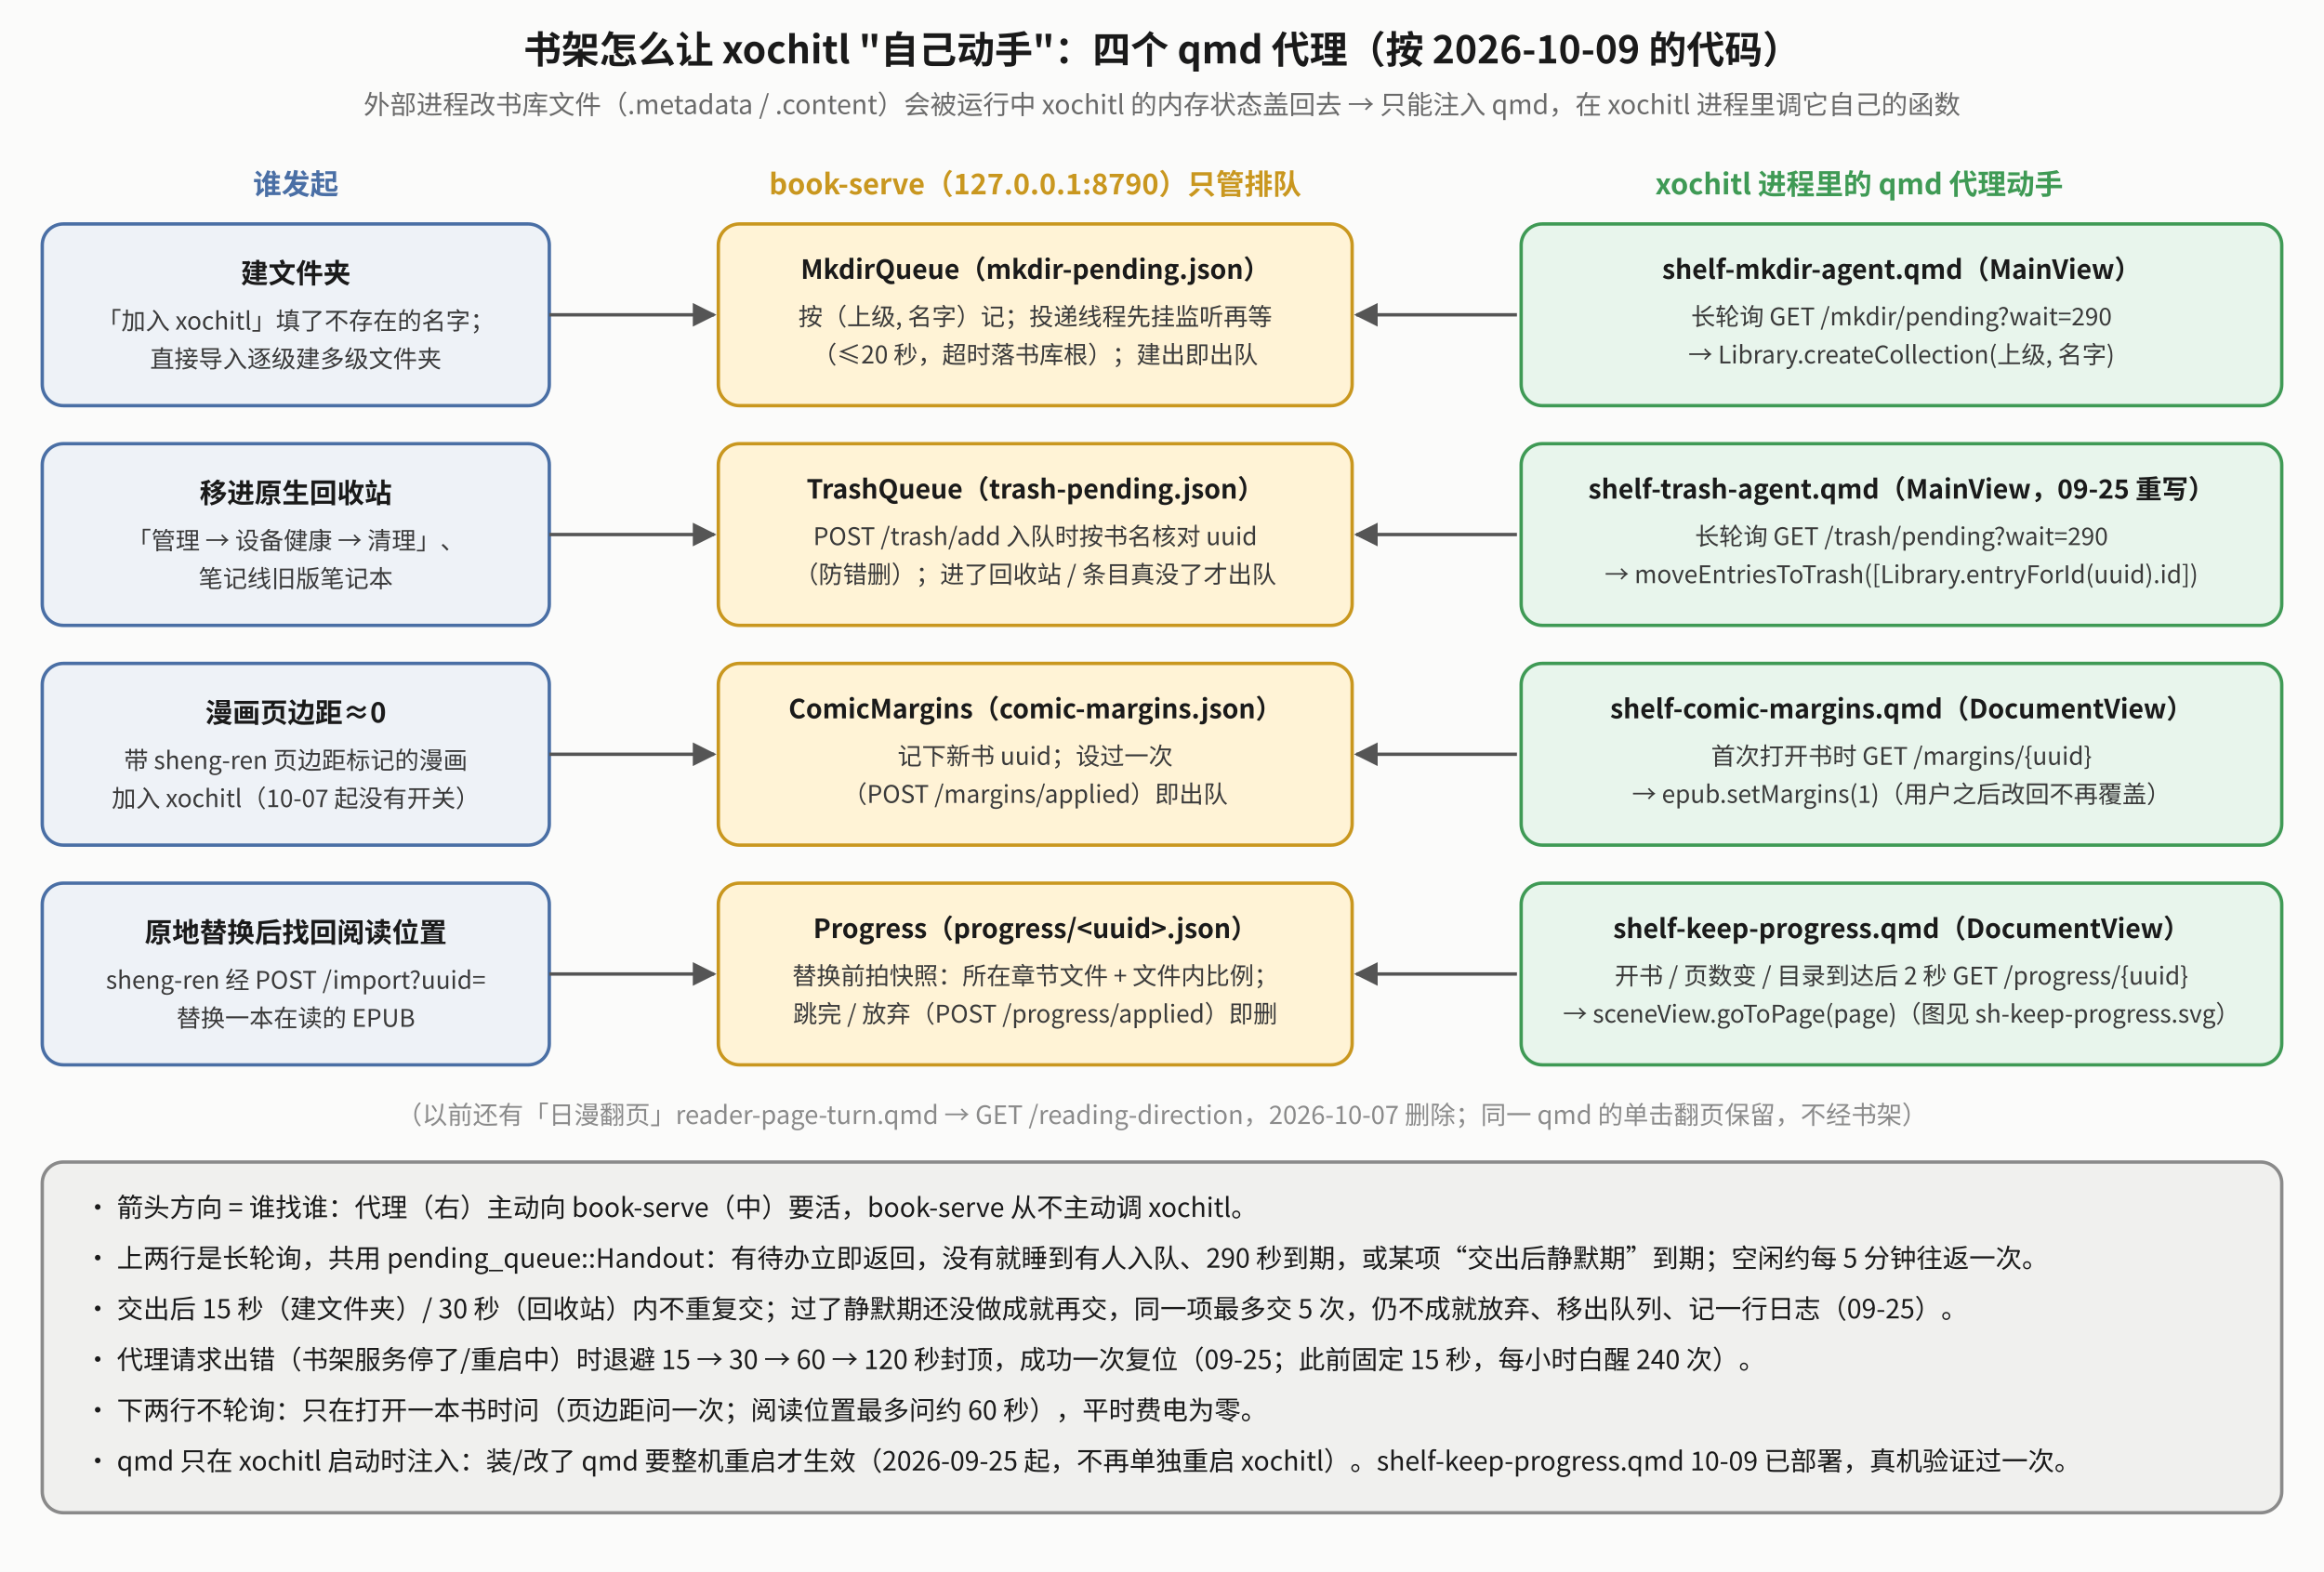
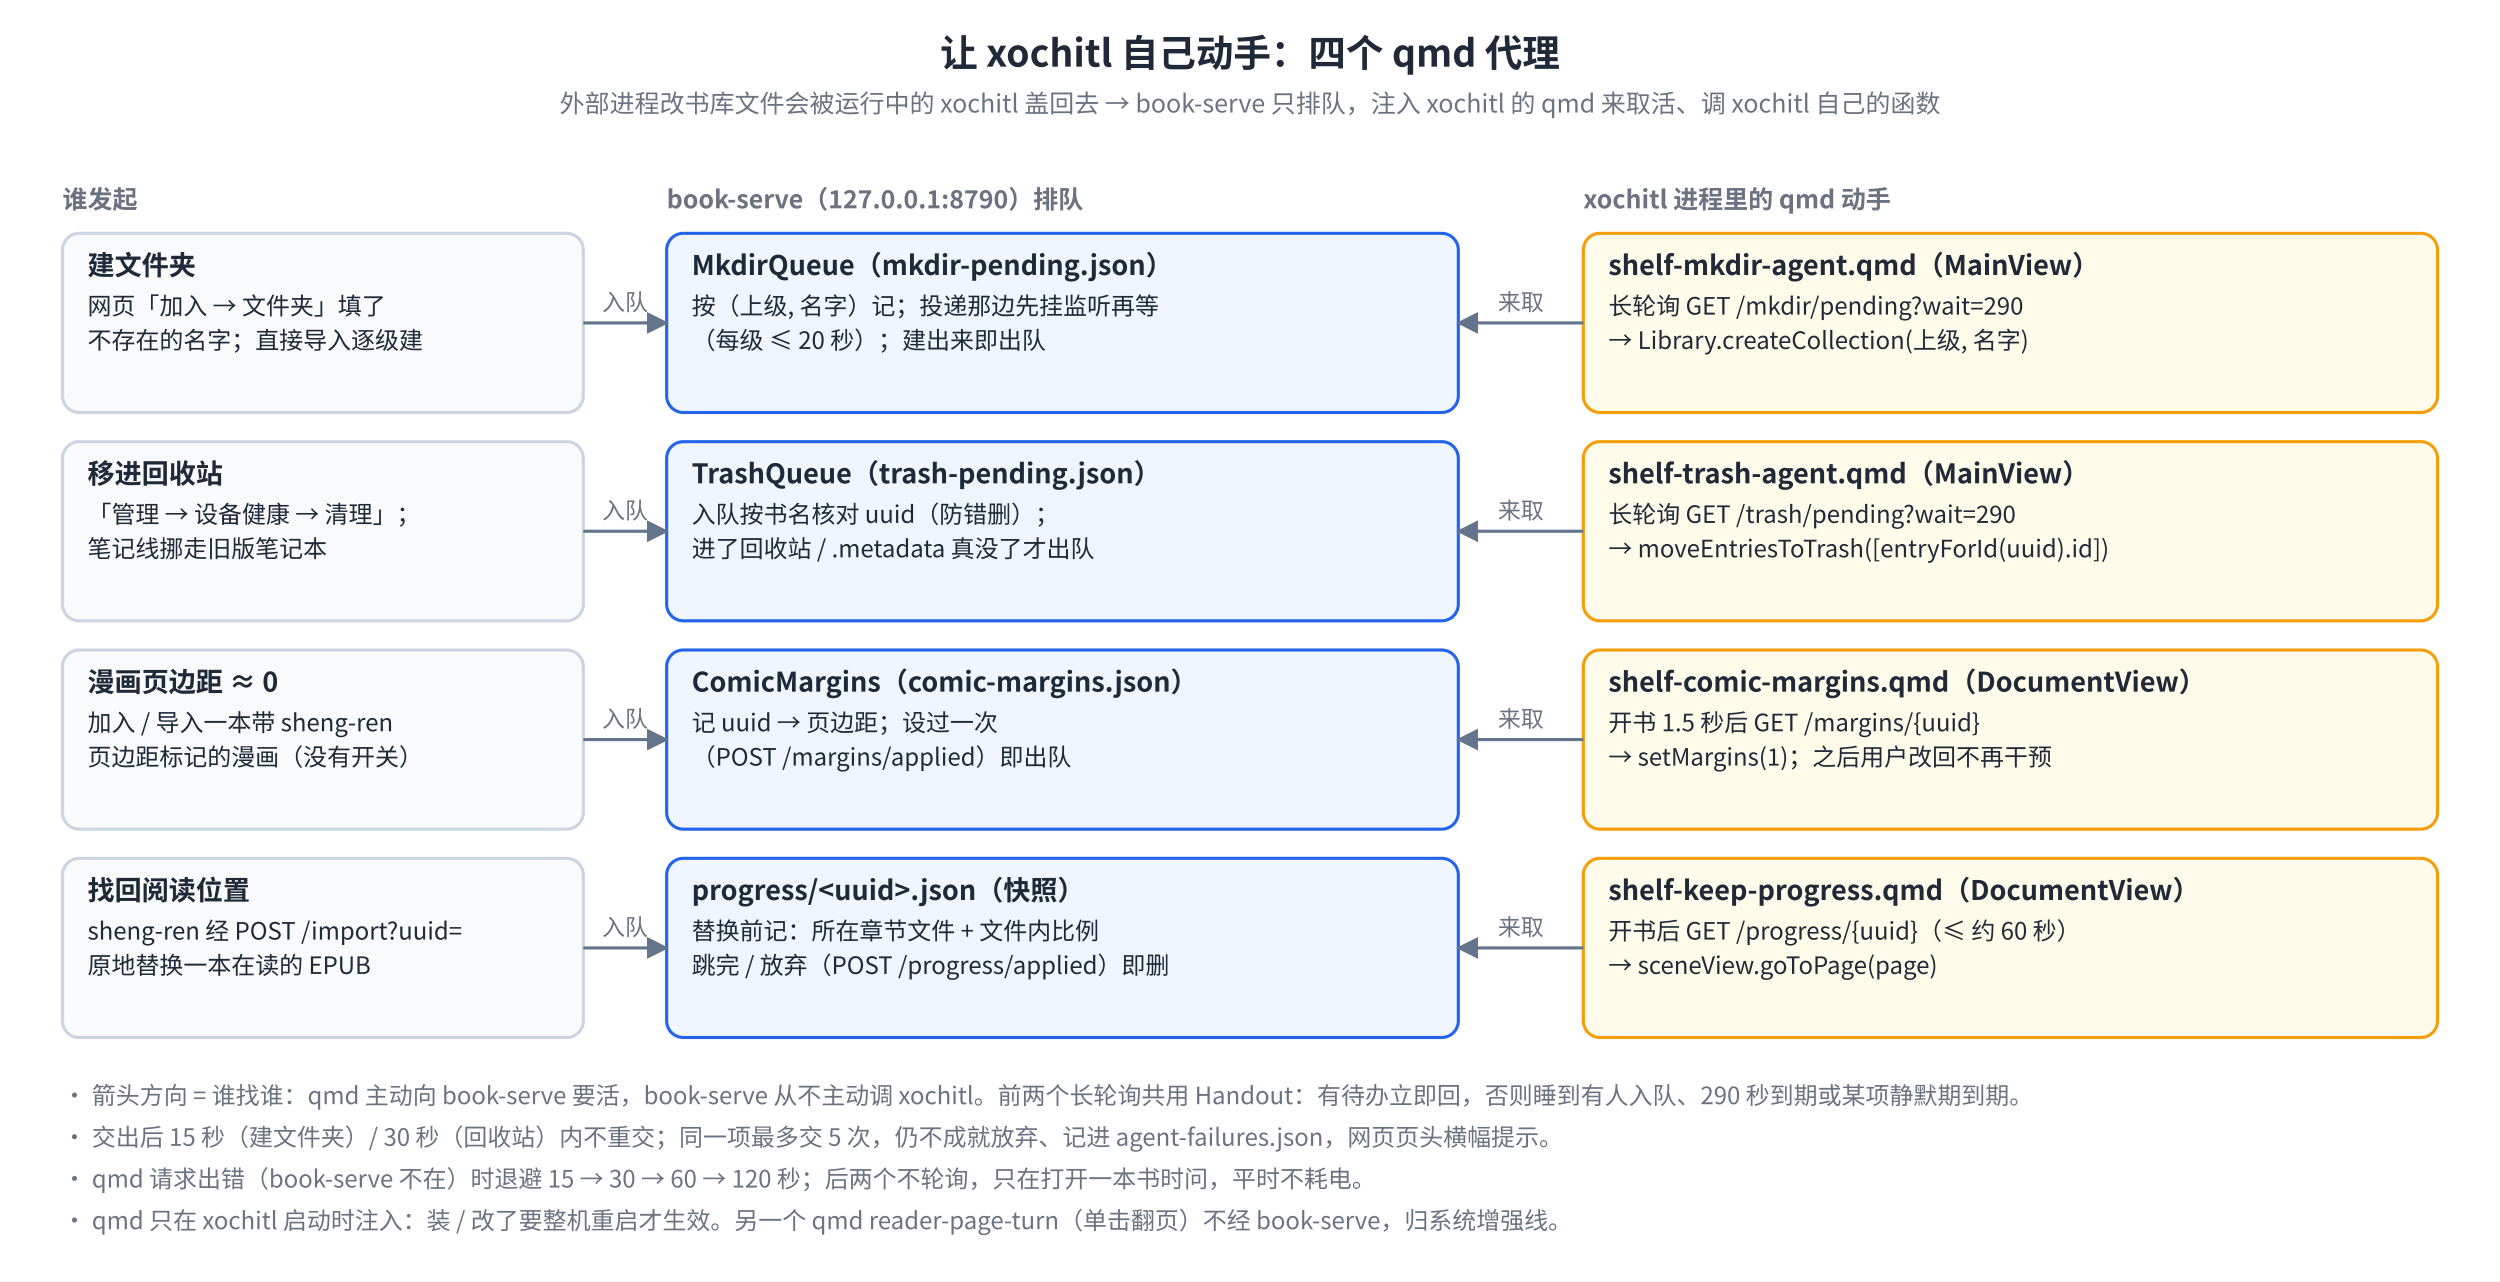
- <svg xmlns="http://www.w3.org/2000/svg" viewBox="0 0 1100 744" font-family="Noto Sans CJK SC, Source Han Sans SC, sans-serif">
+ <svg xmlns="http://www.w3.org/2000/svg" viewBox="0 0 1200 615" font-family="Noto Sans SC, Noto Sans CJK SC, PingFang SC, sans-serif">
  <defs>
-     <marker id="ar" viewBox="0 0 10 10" refX="9" refY="5" markerWidth="7" markerHeight="7" orient="auto-start-reverse">
-       <path d="M0,0 L10,5 L0,10 z" fill="#555" />
+     <marker id="shxoch-a" viewBox="0 0 10 10" refX="9" refY="5" markerWidth="7" markerHeight="7" orient="auto-start-reverse">
+       <path d="M0,0 L10,5 L0,10 z" fill="#64748B" />
+     </marker>
+     <marker id="shxoch-r" viewBox="0 0 10 10" refX="9" refY="5" markerWidth="7" markerHeight="7" orient="auto-start-reverse">
+       <path d="M0,0 L10,5 L0,10 z" fill="#EF4444" />
+     </marker>
+     <marker id="shxoch-g" viewBox="0 0 10 10" refX="9" refY="5" markerWidth="7" markerHeight="7" orient="auto-start-reverse">
+       <path d="M0,0 L10,5 L0,10 z" fill="#10B981" />
    </marker>
  </defs>
-   <rect x="0" y="0" width="1100" height="744" fill="#fbfbfa" />
-   <text x="550" y="30" text-anchor="middle" font-size="18" font-weight="bold" fill="#1a1a1a">书架怎么让 xochitl "自己动手"：四个 qmd 代理（按 2026-10-09 的代码）</text>
-   <text x="550" y="54" text-anchor="middle" font-size="12.5" fill="#6a6a6a">外部进程改书库文件（.metadata / .content）会被运行中 xochitl 的内存状态盖回去 → 只能注入 qmd，在 xochitl 进程里调它自己的函数</text>
-   <text x="140" y="92" text-anchor="middle" font-size="13.5" font-weight="bold" fill="#4a6fa5">谁发起</text>
-   <text x="490" y="92" text-anchor="middle" font-size="13.5" font-weight="bold" fill="#c9971f">book-serve（127.0.0.1:8790）只管排队</text>
-   <text x="880" y="92" text-anchor="middle" font-size="13.5" font-weight="bold" fill="#3f9a55">xochitl 进程里的 qmd 代理动手</text>
-   <rect x="20" y="106" width="240" height="86" rx="10" fill="#eef2f7" stroke="#4a6fa5" stroke-width="1.6" />
-   <text x="140" y="134" text-anchor="middle" font-size="13" font-weight="bold" fill="#1a1a1a">建文件夹</text>
-   <text x="140" y="156" text-anchor="middle" font-size="11.5" fill="#3a3a3a">「加入 xochitl」填了不存在的名字；</text>
-   <text x="140" y="174" text-anchor="middle" font-size="11.5" fill="#3a3a3a">直接导入逐级建多级文件夹</text>
-   <rect x="340" y="106" width="300" height="86" rx="10" fill="#fff3d6" stroke="#c9971f" stroke-width="1.6" />
-   <text x="490" y="132" text-anchor="middle" font-size="12.5" font-weight="bold" fill="#1a1a1a">MkdirQueue（mkdir-pending.json）</text>
-   <text x="490" y="154" text-anchor="middle" font-size="11.5" fill="#3a3a3a">按（上级, 名字）记；投递线程先挂监听再等</text>
-   <text x="490" y="172" text-anchor="middle" font-size="11.5" fill="#3a3a3a">（≤20 秒，超时落书库根）；建出即出队</text>
-   <rect x="720" y="106" width="360" height="86" rx="10" fill="#e8f5ec" stroke="#3f9a55" stroke-width="1.6" />
-   <text x="900" y="132" text-anchor="middle" font-size="12.5" font-weight="bold" fill="#1a1a1a">shelf-mkdir-agent.qmd（MainView）</text>
-   <text x="900" y="154" text-anchor="middle" font-size="11.5" fill="#3a3a3a">长轮询 GET /mkdir/pending?wait=290</text>
-   <text x="900" y="172" text-anchor="middle" font-size="11.5" fill="#3a3a3a">→ Library.createCollection(上级, 名字)</text>
-   <line x1="260" y1="149" x2="338" y2="149" stroke="#555" stroke-width="1.6" marker-end="url(#ar)" />
-   <line x1="718" y1="149" x2="642" y2="149" stroke="#555" stroke-width="1.6" marker-end="url(#ar)" />
-   <rect x="20" y="210" width="240" height="86" rx="10" fill="#eef2f7" stroke="#4a6fa5" stroke-width="1.6" />
-   <text x="140" y="238" text-anchor="middle" font-size="13" font-weight="bold" fill="#1a1a1a">移进原生回收站</text>
-   <text x="140" y="260" text-anchor="middle" font-size="11.5" fill="#3a3a3a">「管理 → 设备健康 → 清理」、</text>
-   <text x="140" y="278" text-anchor="middle" font-size="11.5" fill="#3a3a3a">笔记线旧版笔记本</text>
-   <rect x="340" y="210" width="300" height="86" rx="10" fill="#fff3d6" stroke="#c9971f" stroke-width="1.6" />
-   <text x="490" y="236" text-anchor="middle" font-size="12.5" font-weight="bold" fill="#1a1a1a">TrashQueue（trash-pending.json）</text>
-   <text x="490" y="258" text-anchor="middle" font-size="11.5" fill="#3a3a3a">POST /trash/add 入队时按书名核对 uuid</text>
-   <text x="490" y="276" text-anchor="middle" font-size="11.5" fill="#3a3a3a">（防错删）；进了回收站 / 条目真没了才出队</text>
-   <rect x="720" y="210" width="360" height="86" rx="10" fill="#e8f5ec" stroke="#3f9a55" stroke-width="1.6" />
-   <text x="900" y="236" text-anchor="middle" font-size="12.5" font-weight="bold" fill="#1a1a1a">shelf-trash-agent.qmd（MainView，09-25 重写）</text>
-   <text x="900" y="258" text-anchor="middle" font-size="11.5" fill="#3a3a3a">长轮询 GET /trash/pending?wait=290</text>
-   <text x="900" y="276" text-anchor="middle" font-size="11.5" fill="#3a3a3a">→ moveEntriesToTrash([Library.entryForId(uuid).id])</text>
-   <line x1="260" y1="253" x2="338" y2="253" stroke="#555" stroke-width="1.6" marker-end="url(#ar)" />
-   <line x1="718" y1="253" x2="642" y2="253" stroke="#555" stroke-width="1.6" marker-end="url(#ar)" />
-   <rect x="20" y="314" width="240" height="86" rx="10" fill="#eef2f7" stroke="#4a6fa5" stroke-width="1.6" />
-   <text x="140" y="342" text-anchor="middle" font-size="13" font-weight="bold" fill="#1a1a1a">漫画页边距≈0</text>
-   <text x="140" y="364" text-anchor="middle" font-size="11.5" fill="#3a3a3a">带 sheng-ren 页边距标记的漫画</text>
-   <text x="140" y="382" text-anchor="middle" font-size="11.5" fill="#3a3a3a">加入 xochitl（10-07 起没有开关）</text>
-   <rect x="340" y="314" width="300" height="86" rx="10" fill="#fff3d6" stroke="#c9971f" stroke-width="1.6" />
-   <text x="490" y="340" text-anchor="middle" font-size="12.5" font-weight="bold" fill="#1a1a1a">ComicMargins（comic-margins.json）</text>
-   <text x="490" y="362" text-anchor="middle" font-size="11.5" fill="#3a3a3a">记下新书 uuid；设过一次</text>
-   <text x="490" y="380" text-anchor="middle" font-size="11.5" fill="#3a3a3a">（POST /margins/applied）即出队</text>
-   <rect x="720" y="314" width="360" height="86" rx="10" fill="#e8f5ec" stroke="#3f9a55" stroke-width="1.6" />
-   <text x="900" y="340" text-anchor="middle" font-size="12.5" font-weight="bold" fill="#1a1a1a">shelf-comic-margins.qmd（DocumentView）</text>
-   <text x="900" y="362" text-anchor="middle" font-size="11.5" fill="#3a3a3a">首次打开书时 GET /margins/{uuid}</text>
-   <text x="900" y="380" text-anchor="middle" font-size="11.5" fill="#3a3a3a">→ epub.setMargins(1)（用户之后改回不再覆盖）</text>
-   <line x1="260" y1="357" x2="338" y2="357" stroke="#555" stroke-width="1.6" marker-end="url(#ar)" />
-   <line x1="718" y1="357" x2="642" y2="357" stroke="#555" stroke-width="1.6" marker-end="url(#ar)" />
-   <rect x="20" y="418" width="240" height="86" rx="10" fill="#eef2f7" stroke="#4a6fa5" stroke-width="1.6" />
-   <text x="140" y="446" text-anchor="middle" font-size="13" font-weight="bold" fill="#1a1a1a">原地替换后找回阅读位置</text>
-   <text x="140" y="468" text-anchor="middle" font-size="11.5" fill="#3a3a3a">sheng-ren 经 POST /import?uuid=</text>
-   <text x="140" y="486" text-anchor="middle" font-size="11.5" fill="#3a3a3a">替换一本在读的 EPUB</text>
-   <rect x="340" y="418" width="300" height="86" rx="10" fill="#fff3d6" stroke="#c9971f" stroke-width="1.6" />
-   <text x="490" y="444" text-anchor="middle" font-size="12.5" font-weight="bold" fill="#1a1a1a">Progress（progress/&lt;uuid&gt;.json）</text>
-   <text x="490" y="466" text-anchor="middle" font-size="11.5" fill="#3a3a3a">替换前拍快照：所在章节文件 + 文件内比例；</text>
-   <text x="490" y="484" text-anchor="middle" font-size="11.5" fill="#3a3a3a">跳完 / 放弃（POST /progress/applied）即删</text>
-   <rect x="720" y="418" width="360" height="86" rx="10" fill="#e8f5ec" stroke="#3f9a55" stroke-width="1.6" />
-   <text x="900" y="444" text-anchor="middle" font-size="12.5" font-weight="bold" fill="#1a1a1a">shelf-keep-progress.qmd（DocumentView）</text>
-   <text x="900" y="466" text-anchor="middle" font-size="11.5" fill="#3a3a3a">开书 / 页数变 / 目录到达后 2 秒 GET /progress/{uuid}</text>
-   <text x="900" y="484" text-anchor="middle" font-size="11.5" fill="#3a3a3a">→ sceneView.goToPage(page)（图见 sh-keep-progress.svg）</text>
-   <line x1="260" y1="461" x2="338" y2="461" stroke="#555" stroke-width="1.6" marker-end="url(#ar)" />
-   <line x1="718" y1="461" x2="642" y2="461" stroke="#555" stroke-width="1.6" marker-end="url(#ar)" />
-   <text x="550" y="532" text-anchor="middle" font-size="12" fill="#8a8a8a">（以前还有「日漫翻页」reader-page-turn.qmd → GET /reading-direction，2026-10-07 删除；同一 qmd 的单击翻页保留，不经书架）</text>
-   <rect x="20" y="550" width="1060" height="166" rx="10" fill="#f0f0ee" stroke="#8a8a8a" stroke-width="1.6" />
-   <text x="40" y="576" font-size="12.5" fill="#1a1a1a">• 箭头方向 = 谁找谁：代理（右）主动向 book-serve（中）要活，book-serve 从不主动调 xochitl。</text>
-   <text x="40" y="600" font-size="12.5" fill="#1a1a1a">• 上两行是长轮询，共用 pending_queue::Handout：有待办立即返回，没有就睡到有人入队、290 秒到期，或某项“交出后静默期”到期；空闲约每 5 分钟往返一次。</text>
-   <text x="40" y="624" font-size="12.5" fill="#1a1a1a">• 交出后 15 秒（建文件夹）/ 30 秒（回收站）内不重复交；过了静默期还没做成就再交，同一项最多交 5 次，仍不成就放弃、移出队列、记一行日志（09-25）。</text>
-   <text x="40" y="648" font-size="12.5" fill="#1a1a1a">• 代理请求出错（书架服务停了/重启中）时退避 15 → 30 → 60 → 120 秒封顶，成功一次复位（09-25；此前固定 15 秒，每小时白醒 240 次）。</text>
-   <text x="40" y="672" font-size="12.5" fill="#1a1a1a">• 下两行不轮询：只在打开一本书时问（页边距问一次；阅读位置最多问约 60 秒），平时费电为零。</text>
-   <text x="40" y="696" font-size="12.5" fill="#1a1a1a">• qmd 只在 xochitl 启动时注入：装/改了 qmd 要整机重启才生效（2026-09-25 起，不再单独重启 xochitl）。shelf-keep-progress.qmd 10-09 已部署，真机验证过一次。</text>
+   <rect width="100%" height="100%" fill="#FFFFFF" />
+   <text x="600.0" y="32.0" font-size="18" font-weight="bold" fill="#1F2937" text-anchor="middle">让 xochitl 自己动手：四个 qmd 代理</text>
+   <text x="600.0" y="54.0" font-size="12" fill="#6B7280" text-anchor="middle">外部进程改书库文件会被运行中的 xochitl 盖回去 → book-serve 只排队，注入 xochitl 的 qmd 来取活、调 xochitl 自己的函数</text>
+   <text x="30.0" y="100.0" font-size="12" font-weight="bold" fill="#6B7280" text-anchor="start">谁发起</text>
+   <text x="320.0" y="100.0" font-size="12" font-weight="bold" fill="#6B7280" text-anchor="start">book-serve（127.0.0.1:8790）排队</text>
+   <text x="760.0" y="100.0" font-size="12" font-weight="bold" fill="#6B7280" text-anchor="start">xochitl 进程里的 qmd 动手</text>
+   <rect x="30" y="112" width="250" height="86" rx="8" fill="#F8FAFC" stroke="#CBD5E1" stroke-width="1.5" />
+   <text x="42.0" y="132.0" font-size="13" font-weight="bold" fill="#1F2937" text-anchor="start">建文件夹</text>
+   <text x="42.0" y="151.0" font-size="11.5" fill="#1F2937" text-anchor="start">网页「加入 → 文件夹」填了</text>
+   <text x="42.0" y="167.5" font-size="11.5" fill="#1F2937" text-anchor="start">不存在的名字；直接导入逐级建</text>
+   <rect x="320" y="112" width="380" height="86" rx="8" fill="#EFF6FF" stroke="#2563EB" stroke-width="1.5" />
+   <text x="332.0" y="132.0" font-size="13" font-weight="bold" fill="#1F2937" text-anchor="start">MkdirQueue（mkdir-pending.json）</text>
+   <text x="332.0" y="151.0" font-size="11.5" fill="#1F2937" text-anchor="start">按（上级, 名字）记；投递那边先挂监听再等</text>
+   <text x="332.0" y="167.5" font-size="11.5" fill="#1F2937" text-anchor="start">（每级 ≤ 20 秒）；建出来即出队</text>
+   <rect x="760" y="112" width="410" height="86" rx="8" fill="#FFFBEB" stroke="#F59E0B" stroke-width="1.5" />
+   <text x="772.0" y="132.0" font-size="13" font-weight="bold" fill="#1F2937" text-anchor="start">shelf-mkdir-agent.qmd（MainView）</text>
+   <text x="772.0" y="151.0" font-size="11.5" fill="#1F2937" text-anchor="start">长轮询 GET /mkdir/pending?wait=290</text>
+   <text x="772.0" y="167.5" font-size="11.5" fill="#1F2937" text-anchor="start">→ Library.createCollection(上级, 名字)</text>
+   <path d="M280.0,155.0 L320.0,155.0" fill="none" stroke="#64748B" stroke-width="1.5" marker-end="url(#shxoch-a)" />
+   <text x="300.0" y="149.0" font-size="11" fill="#6B7280" text-anchor="middle">入队</text>
+   <path d="M760.0,155.0 L700.0,155.0" fill="none" stroke="#64748B" stroke-width="1.5" marker-end="url(#shxoch-a)" />
+   <text x="730.0" y="149.0" font-size="11" fill="#6B7280" text-anchor="middle">来取</text>
+   <rect x="30" y="212" width="250" height="86" rx="8" fill="#F8FAFC" stroke="#CBD5E1" stroke-width="1.5" />
+   <text x="42.0" y="232.0" font-size="13" font-weight="bold" fill="#1F2937" text-anchor="start">移进回收站</text>
+   <text x="42.0" y="251.0" font-size="11.5" fill="#1F2937" text-anchor="start">「管理 → 设备健康 → 清理」；</text>
+   <text x="42.0" y="267.5" font-size="11.5" fill="#1F2937" text-anchor="start">笔记线挪走旧版笔记本</text>
+   <rect x="320" y="212" width="380" height="86" rx="8" fill="#EFF6FF" stroke="#2563EB" stroke-width="1.5" />
+   <text x="332.0" y="232.0" font-size="13" font-weight="bold" fill="#1F2937" text-anchor="start">TrashQueue（trash-pending.json）</text>
+   <text x="332.0" y="251.0" font-size="11.5" fill="#1F2937" text-anchor="start">入队按书名核对 uuid（防错删）；</text>
+   <text x="332.0" y="267.5" font-size="11.5" fill="#1F2937" text-anchor="start">进了回收站 / .metadata 真没了才出队</text>
+   <rect x="760" y="212" width="410" height="86" rx="8" fill="#FFFBEB" stroke="#F59E0B" stroke-width="1.5" />
+   <text x="772.0" y="232.0" font-size="13" font-weight="bold" fill="#1F2937" text-anchor="start">shelf-trash-agent.qmd（MainView）</text>
+   <text x="772.0" y="251.0" font-size="11.5" fill="#1F2937" text-anchor="start">长轮询 GET /trash/pending?wait=290</text>
+   <text x="772.0" y="267.5" font-size="11.5" fill="#1F2937" text-anchor="start">→ moveEntriesToTrash([entryForId(uuid).id])</text>
+   <path d="M280.0,255.0 L320.0,255.0" fill="none" stroke="#64748B" stroke-width="1.5" marker-end="url(#shxoch-a)" />
+   <text x="300.0" y="249.0" font-size="11" fill="#6B7280" text-anchor="middle">入队</text>
+   <path d="M760.0,255.0 L700.0,255.0" fill="none" stroke="#64748B" stroke-width="1.5" marker-end="url(#shxoch-a)" />
+   <text x="730.0" y="249.0" font-size="11" fill="#6B7280" text-anchor="middle">来取</text>
+   <rect x="30" y="312" width="250" height="86" rx="8" fill="#F8FAFC" stroke="#CBD5E1" stroke-width="1.5" />
+   <text x="42.0" y="332.0" font-size="13" font-weight="bold" fill="#1F2937" text-anchor="start">漫画页边距 ≈ 0</text>
+   <text x="42.0" y="351.0" font-size="11.5" fill="#1F2937" text-anchor="start">加入 / 导入一本带 sheng-ren</text>
+   <text x="42.0" y="367.5" font-size="11.5" fill="#1F2937" text-anchor="start">页边距标记的漫画（没有开关）</text>
+   <rect x="320" y="312" width="380" height="86" rx="8" fill="#EFF6FF" stroke="#2563EB" stroke-width="1.5" />
+   <text x="332.0" y="332.0" font-size="13" font-weight="bold" fill="#1F2937" text-anchor="start">ComicMargins（comic-margins.json）</text>
+   <text x="332.0" y="351.0" font-size="11.5" fill="#1F2937" text-anchor="start">记 uuid → 页边距；设过一次</text>
+   <text x="332.0" y="367.5" font-size="11.5" fill="#1F2937" text-anchor="start">（POST /margins/applied）即出队</text>
+   <rect x="760" y="312" width="410" height="86" rx="8" fill="#FFFBEB" stroke="#F59E0B" stroke-width="1.5" />
+   <text x="772.0" y="332.0" font-size="13" font-weight="bold" fill="#1F2937" text-anchor="start">shelf-comic-margins.qmd（DocumentView）</text>
+   <text x="772.0" y="351.0" font-size="11.5" fill="#1F2937" text-anchor="start">开书 1.5 秒后 GET /margins/{uuid}</text>
+   <text x="772.0" y="367.5" font-size="11.5" fill="#1F2937" text-anchor="start">→ setMargins(1)；之后用户改回不再干预</text>
+   <path d="M280.0,355.0 L320.0,355.0" fill="none" stroke="#64748B" stroke-width="1.5" marker-end="url(#shxoch-a)" />
+   <text x="300.0" y="349.0" font-size="11" fill="#6B7280" text-anchor="middle">入队</text>
+   <path d="M760.0,355.0 L700.0,355.0" fill="none" stroke="#64748B" stroke-width="1.5" marker-end="url(#shxoch-a)" />
+   <text x="730.0" y="349.0" font-size="11" fill="#6B7280" text-anchor="middle">来取</text>
+   <rect x="30" y="412" width="250" height="86" rx="8" fill="#F8FAFC" stroke="#CBD5E1" stroke-width="1.5" />
+   <text x="42.0" y="432.0" font-size="13" font-weight="bold" fill="#1F2937" text-anchor="start">找回阅读位置</text>
+   <text x="42.0" y="451.0" font-size="11.5" fill="#1F2937" text-anchor="start">sheng-ren 经 POST /import?uuid=</text>
+   <text x="42.0" y="467.5" font-size="11.5" fill="#1F2937" text-anchor="start">原地替换一本在读的 EPUB</text>
+   <rect x="320" y="412" width="380" height="86" rx="8" fill="#EFF6FF" stroke="#2563EB" stroke-width="1.5" />
+   <text x="332.0" y="432.0" font-size="13" font-weight="bold" fill="#1F2937" text-anchor="start">progress/&lt;uuid&gt;.json（快照）</text>
+   <text x="332.0" y="451.0" font-size="11.5" fill="#1F2937" text-anchor="start">替换前记：所在章节文件 + 文件内比例</text>
+   <text x="332.0" y="467.5" font-size="11.5" fill="#1F2937" text-anchor="start">跳完 / 放弃（POST /progress/applied）即删</text>
+   <rect x="760" y="412" width="410" height="86" rx="8" fill="#FFFBEB" stroke="#F59E0B" stroke-width="1.5" />
+   <text x="772.0" y="432.0" font-size="13" font-weight="bold" fill="#1F2937" text-anchor="start">shelf-keep-progress.qmd（DocumentView）</text>
+   <text x="772.0" y="451.0" font-size="11.5" fill="#1F2937" text-anchor="start">开书后 GET /progress/{uuid}（≤ 约 60 秒）</text>
+   <text x="772.0" y="467.5" font-size="11.5" fill="#1F2937" text-anchor="start">→ sceneView.goToPage(page)</text>
+   <path d="M280.0,455.0 L320.0,455.0" fill="none" stroke="#64748B" stroke-width="1.5" marker-end="url(#shxoch-a)" />
+   <text x="300.0" y="449.0" font-size="11" fill="#6B7280" text-anchor="middle">入队</text>
+   <path d="M760.0,455.0 L700.0,455.0" fill="none" stroke="#64748B" stroke-width="1.5" marker-end="url(#shxoch-a)" />
+   <text x="730.0" y="449.0" font-size="11" fill="#6B7280" text-anchor="middle">来取</text>
+   <text x="30.0" y="530.0" font-size="11.5" fill="#6B7280" text-anchor="start">• 箭头方向 = 谁找谁：qmd 主动向 book-serve 要活，book-serve 从不主动调 xochitl。前两个长轮询共用 Handout：有待办立即回，否则睡到有人入队、290 秒到期或某项静默期到期。</text>
+   <text x="30.0" y="550.0" font-size="11.5" fill="#6B7280" text-anchor="start">• 交出后 15 秒（建文件夹）/ 30 秒（回收站）内不重交；同一项最多交 5 次，仍不成就放弃、记进 agent-failures.json，网页页头横幅提示。</text>
+   <text x="30.0" y="570.0" font-size="11.5" fill="#6B7280" text-anchor="start">• qmd 请求出错（book-serve 不在）时退避 15 → 30 → 60 → 120 秒；后两个不轮询，只在打开一本书时问，平时不耗电。</text>
+   <text x="30.0" y="590.0" font-size="11.5" fill="#6B7280" text-anchor="start">• qmd 只在 xochitl 启动时注入：装 / 改了要整机重启才生效。另一个 qmd reader-page-turn（单击翻页）不经 book-serve，归系统增强线。</text>
</svg>
